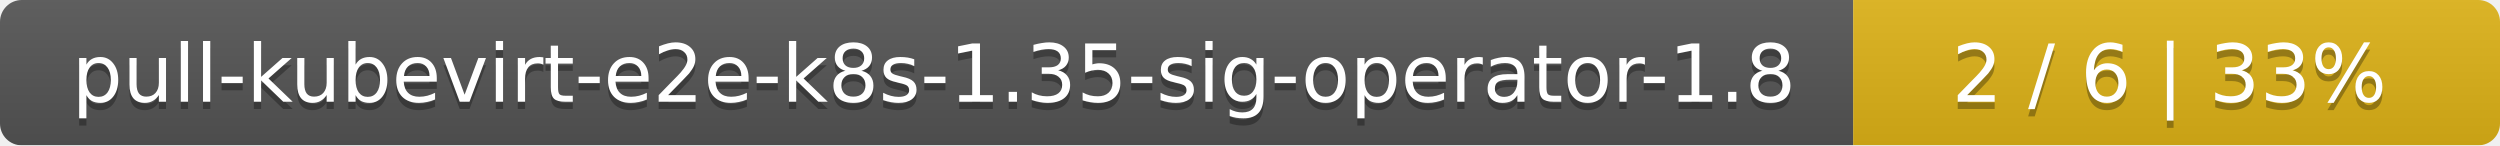
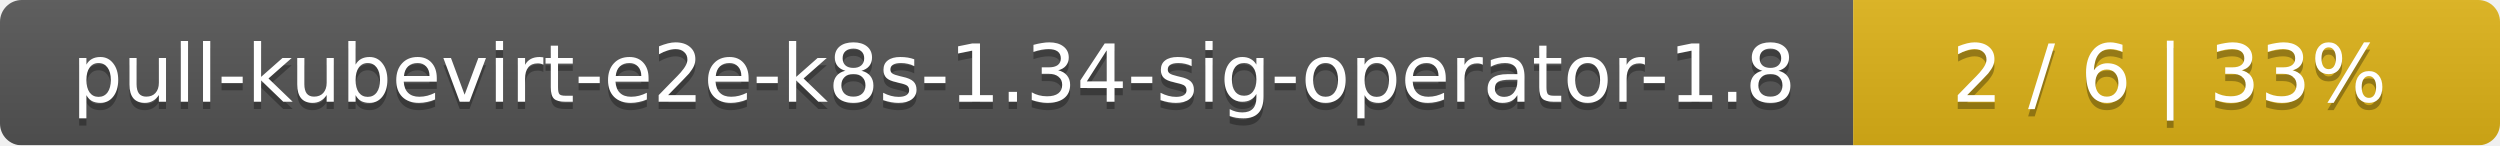
<svg xmlns="http://www.w3.org/2000/svg" width="344" height="20">
  <linearGradient id="smooth" x2="0" y2="100%">
    <stop offset="0" stop-color="#bbb" stop-opacity=".1" />
    <stop offset="1" stop-opacity=".1" />
  </linearGradient>
  <mask id="round">
    <rect width="344" height="20" rx="3" fill="#fff" />
  </mask>
  <g mask="url(#round)">
    <rect width="255" height="20" fill="#555" />
    <rect x="255" width="89" height="20" fill="#dfb317" />
    <rect width="344" height="20" fill="url(#smooth)" />
  </g>
  <g fill="#fff" text-anchor="middle" font-family="DejaVu Sans,Verdana,Geneva,sans-serif" font-size="11">
-     <text x="128.5" y="15" fill="#010101" fill-opacity=".3">pull-kubevirt-e2e-k8s-1.35-sig-operator-1.8</text>
-     <text x="128.5" y="14">pull-kubevirt-e2e-k8s-1.35-sig-operator-1.8</text>
+     <text x="128.5" y="15" fill="#010101" fill-opacity=".3">pull-kubevirt-e2e-k8s-1.34-sig-operator-1.8</text>
+     <text x="128.5" y="14">pull-kubevirt-e2e-k8s-1.34-sig-operator-1.8</text>
    <text x="298.5" y="15" fill="#010101" fill-opacity=".3">2 / 6    |    33%</text>
    <text x="298.5" y="14">2 / 6    |    33%</text>
  </g>
</svg>
